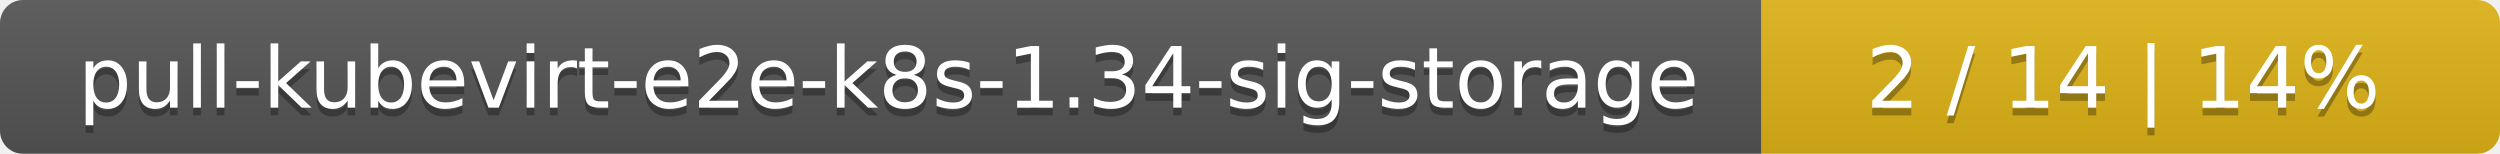
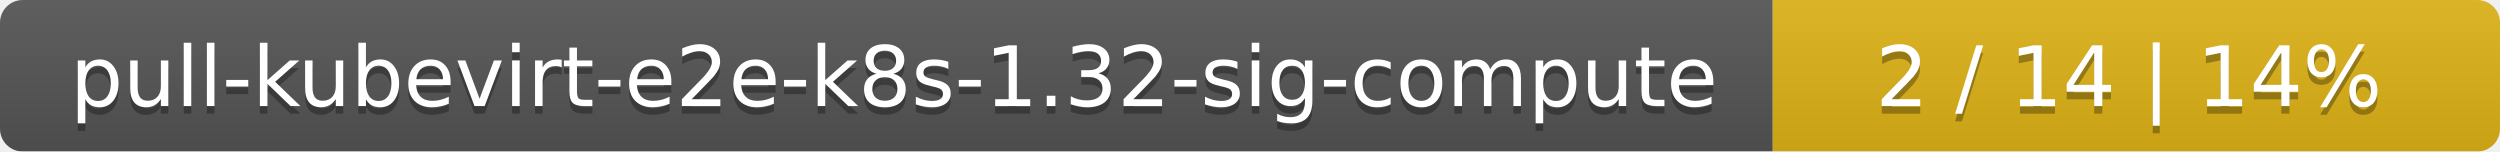
- <svg xmlns="http://www.w3.org/2000/svg" width="325" height="20">
+ <svg xmlns="http://www.w3.org/2000/svg" width="330" height="20">
  <linearGradient id="smooth" x2="0" y2="100%">
    <stop offset="0" stop-color="#bbb" stop-opacity=".1" />
    <stop offset="1" stop-opacity=".1" />
  </linearGradient>
  <mask id="round">
-     <rect width="325" height="20" rx="3" fill="#fff" />
+     <rect width="330" height="20" rx="3" fill="#fff" />
  </mask>
  <g mask="url(#round)">
-     <rect width="229" height="20" fill="#555" />
-     <rect x="229" width="96" height="20" fill="#dfb317" />
-     <rect width="325" height="20" fill="url(#smooth)" />
+     <rect width="234" height="20" fill="#555" />
+     <rect x="234" width="96" height="20" fill="#dfb317" />
+     <rect width="330" height="20" fill="url(#smooth)" />
  </g>
  <g fill="#fff" text-anchor="middle" font-family="DejaVu Sans,Verdana,Geneva,sans-serif" font-size="11">
-     <text x="115.5" y="15" fill="#010101" fill-opacity=".3">pull-kubevirt-e2e-k8s-1.34-sig-storage</text>
-     <text x="115.5" y="14">pull-kubevirt-e2e-k8s-1.34-sig-storage</text>
-     <text x="276" y="15" fill="#010101" fill-opacity=".3">2 / 14    |    14%</text>
-     <text x="276" y="14">2 / 14    |    14%</text>
+     <text x="118" y="15" fill="#010101" fill-opacity=".3">pull-kubevirt-e2e-k8s-1.32-sig-compute</text>
+     <text x="118" y="14">pull-kubevirt-e2e-k8s-1.32-sig-compute</text>
+     <text x="281" y="15" fill="#010101" fill-opacity=".3">2 / 14    |    14%</text>
+     <text x="281" y="14">2 / 14    |    14%</text>
  </g>
</svg>
